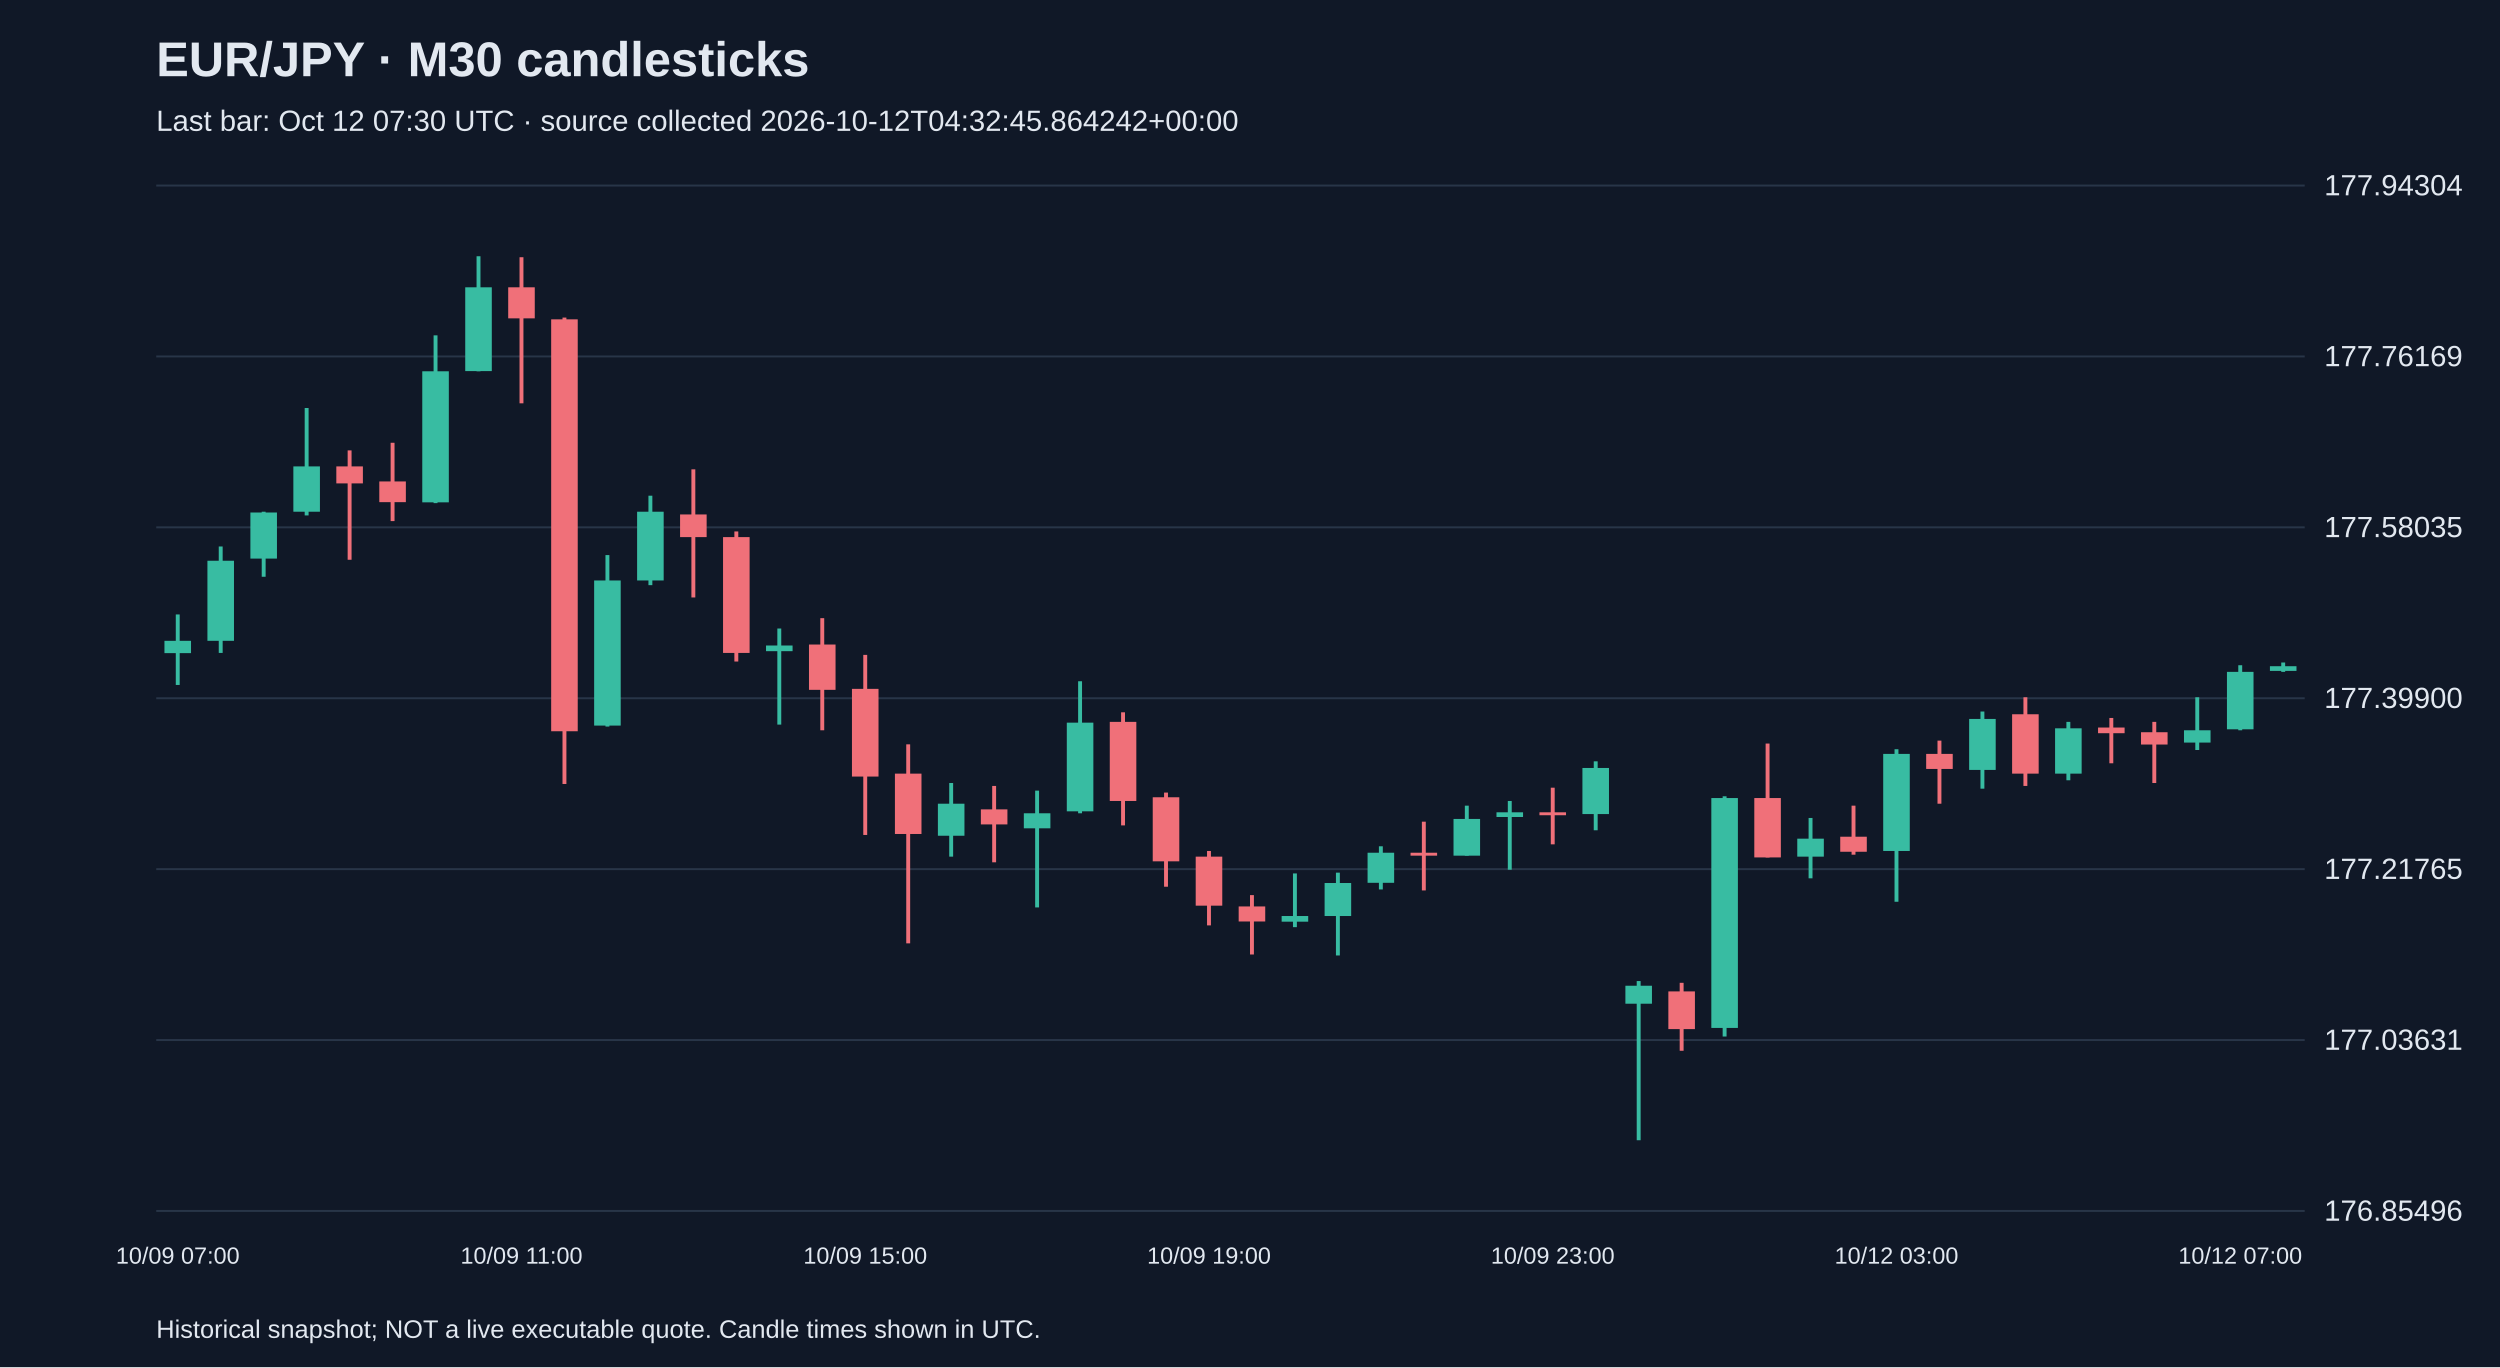
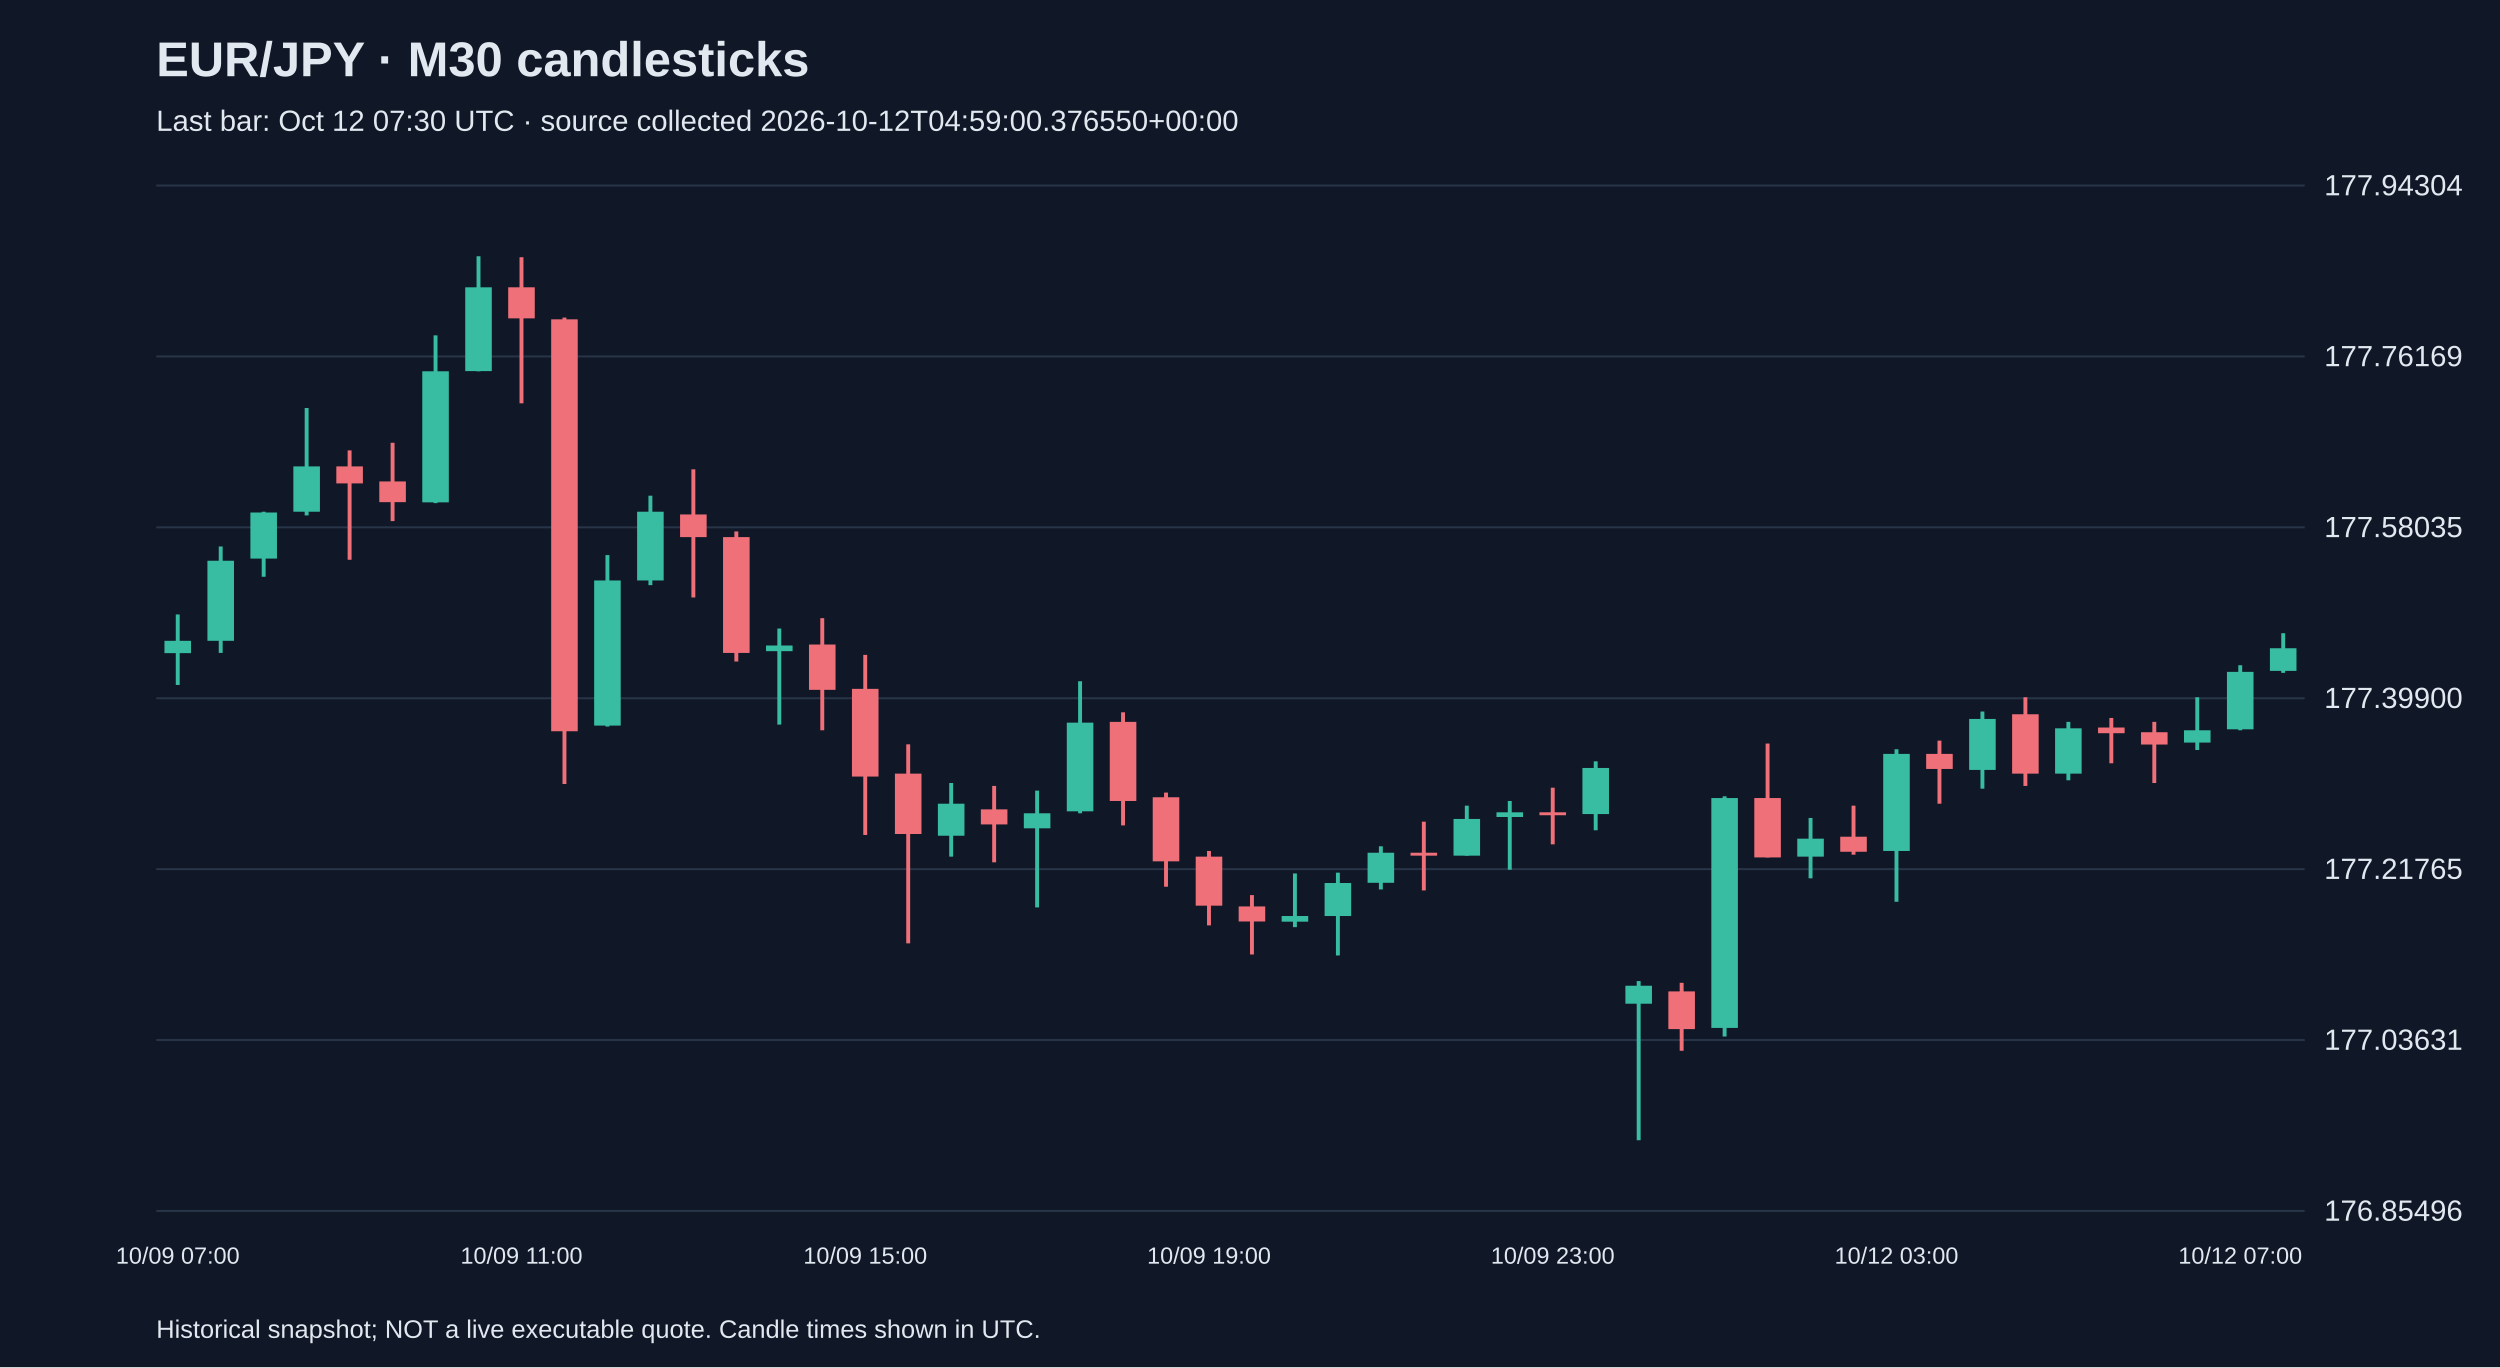
<svg xmlns="http://www.w3.org/2000/svg" viewBox="0 0 1280 700">
  <rect width="100%" height="100%" fill="#101827" />
  <style>text{font-family:Arial,sans-serif;fill:#e2e8f0}</style>
  <text x="80" y="39" font-size="25" font-weight="bold">EUR/JPY · M30 candlesticks</text>
-   <text x="80" y="67" font-size="15" fill="#a6b1c5">Last bar: Oct 12 07:30 UTC · source collected 2026-10-12T04:32:45.864242+00:00</text>
+   <text x="80" y="67" font-size="15" fill="#a6b1c5">Last bar: Oct 12 07:30 UTC · source collected 2026-10-12T04:59:00.376550+00:00</text>
  <line x1="80" y1="620.0" x2="1180" y2="620.0" stroke="#283548" />
  <text x="1190" y="625.0" font-size="15">176.85496</text>
  <line x1="80" y1="532.5" x2="1180" y2="532.5" stroke="#283548" />
  <text x="1190" y="537.5" font-size="15">177.03631</text>
  <line x1="80" y1="445.0" x2="1180" y2="445.0" stroke="#283548" />
  <text x="1190" y="450.0" font-size="15">177.21765</text>
  <line x1="80" y1="357.5" x2="1180" y2="357.5" stroke="#283548" />
  <text x="1190" y="362.5" font-size="15">177.39900</text>
  <line x1="80" y1="270.0" x2="1180" y2="270.0" stroke="#283548" />
  <text x="1190" y="275.0" font-size="15">177.58035</text>
  <line x1="80" y1="182.5" x2="1180" y2="182.5" stroke="#283548" />
  <text x="1190" y="187.5" font-size="15">177.76169</text>
  <line x1="80" y1="95.0" x2="1180" y2="95.0" stroke="#283548" />
  <text x="1190" y="100.0" font-size="15">177.94304</text>
  <line x1="91.0" y1="314.6" x2="91.0" y2="350.7" stroke="#38bca2" stroke-width="2" />
  <rect x="84.2" y="328.1" width="13.6" height="6.3" fill="#38bca2" />
  <text x="91.0" y="647" text-anchor="middle" font-size="12">10/09 07:00</text>
  <line x1="113.0" y1="279.8" x2="113.0" y2="334.3" stroke="#38bca2" stroke-width="2" />
  <rect x="106.2" y="287.1" width="13.6" height="41.0" fill="#38bca2" />
  <line x1="135.0" y1="262.0" x2="135.0" y2="295.3" stroke="#38bca2" stroke-width="2" />
  <rect x="128.2" y="262.4" width="13.6" height="23.6" fill="#38bca2" />
  <line x1="157.0" y1="208.9" x2="157.0" y2="263.9" stroke="#38bca2" stroke-width="2" />
  <rect x="150.2" y="238.8" width="13.6" height="23.2" fill="#38bca2" />
  <line x1="179.0" y1="230.6" x2="179.0" y2="286.6" stroke="#f07079" stroke-width="2" />
  <rect x="172.2" y="238.8" width="13.6" height="8.7" fill="#f07079" />
  <line x1="201.0" y1="226.7" x2="201.0" y2="266.8" stroke="#f07079" stroke-width="2" />
  <rect x="194.2" y="246.5" width="13.6" height="10.6" fill="#f07079" />
  <line x1="223.0" y1="171.7" x2="223.0" y2="257.6" stroke="#38bca2" stroke-width="2" />
  <rect x="216.2" y="190.1" width="13.6" height="67.1" fill="#38bca2" />
  <line x1="245.0" y1="131.2" x2="245.0" y2="190.1" stroke="#38bca2" stroke-width="2" />
  <rect x="238.2" y="147.1" width="13.6" height="42.9" fill="#38bca2" />
  <line x1="267.0" y1="131.7" x2="267.0" y2="206.5" stroke="#f07079" stroke-width="2" />
  <rect x="260.2" y="147.1" width="13.6" height="15.9" fill="#f07079" />
  <text x="267.0" y="647" text-anchor="middle" font-size="12">10/09 11:00</text>
  <line x1="289.0" y1="162.6" x2="289.0" y2="401.4" stroke="#f07079" stroke-width="2" />
  <rect x="282.2" y="163.5" width="13.6" height="210.9" fill="#f07079" />
  <line x1="311.0" y1="284.2" x2="311.0" y2="372.0" stroke="#38bca2" stroke-width="2" />
  <rect x="304.2" y="297.2" width="13.6" height="74.3" fill="#38bca2" />
  <line x1="333.0" y1="253.8" x2="333.0" y2="299.6" stroke="#38bca2" stroke-width="2" />
  <rect x="326.2" y="262.0" width="13.6" height="35.2" fill="#38bca2" />
  <line x1="355.0" y1="240.3" x2="355.0" y2="305.9" stroke="#f07079" stroke-width="2" />
  <rect x="348.2" y="263.4" width="13.6" height="11.6" fill="#f07079" />
  <line x1="377.0" y1="272.1" x2="377.0" y2="338.7" stroke="#f07079" stroke-width="2" />
  <rect x="370.2" y="275.0" width="13.6" height="59.3" fill="#f07079" />
  <line x1="399.0" y1="321.8" x2="399.0" y2="371.0" stroke="#38bca2" stroke-width="2" />
  <rect x="392.2" y="330.5" width="13.6" height="2.9" fill="#38bca2" />
  <line x1="421.0" y1="316.5" x2="421.0" y2="373.9" stroke="#f07079" stroke-width="2" />
  <rect x="414.2" y="330.0" width="13.6" height="23.2" fill="#f07079" />
  <line x1="443.0" y1="335.3" x2="443.0" y2="427.5" stroke="#f07079" stroke-width="2" />
  <rect x="436.2" y="352.7" width="13.6" height="44.9" fill="#f07079" />
  <text x="443.0" y="647" text-anchor="middle" font-size="12">10/09 15:00</text>
  <line x1="465.0" y1="381.1" x2="465.0" y2="483.0" stroke="#f07079" stroke-width="2" />
  <rect x="458.2" y="396.1" width="13.6" height="30.9" fill="#f07079" />
  <line x1="487.0" y1="400.9" x2="487.0" y2="438.6" stroke="#38bca2" stroke-width="2" />
  <rect x="480.2" y="411.5" width="13.6" height="16.4" fill="#38bca2" />
  <line x1="509.0" y1="402.4" x2="509.0" y2="441.5" stroke="#f07079" stroke-width="2" />
  <rect x="502.2" y="414.4" width="13.6" height="7.7" fill="#f07079" />
  <line x1="531.0" y1="404.8" x2="531.0" y2="464.6" stroke="#38bca2" stroke-width="2" />
  <rect x="524.2" y="416.4" width="13.6" height="7.7" fill="#38bca2" />
  <line x1="553.0" y1="348.8" x2="553.0" y2="416.4" stroke="#38bca2" stroke-width="2" />
  <rect x="546.2" y="370.0" width="13.6" height="45.4" fill="#38bca2" />
  <line x1="575.0" y1="364.7" x2="575.0" y2="422.6" stroke="#f07079" stroke-width="2" />
  <rect x="568.2" y="369.6" width="13.6" height="40.5" fill="#f07079" />
  <line x1="597.0" y1="405.8" x2="597.0" y2="454.0" stroke="#f07079" stroke-width="2" />
  <rect x="590.2" y="408.2" width="13.6" height="32.8" fill="#f07079" />
  <line x1="619.0" y1="435.7" x2="619.0" y2="473.8" stroke="#f07079" stroke-width="2" />
  <rect x="612.2" y="438.6" width="13.6" height="25.1" fill="#f07079" />
  <text x="619.0" y="647" text-anchor="middle" font-size="12">10/09 19:00</text>
  <line x1="641.0" y1="458.3" x2="641.0" y2="488.7" stroke="#f07079" stroke-width="2" />
  <rect x="634.2" y="464.1" width="13.6" height="7.7" fill="#f07079" />
  <line x1="663.0" y1="447.2" x2="663.0" y2="474.7" stroke="#38bca2" stroke-width="2" />
  <rect x="656.2" y="469.0" width="13.6" height="2.9" fill="#38bca2" />
  <line x1="685.0" y1="446.8" x2="685.0" y2="489.2" stroke="#38bca2" stroke-width="2" />
  <rect x="678.2" y="452.1" width="13.6" height="16.9" fill="#38bca2" />
  <line x1="707.0" y1="433.3" x2="707.0" y2="455.4" stroke="#38bca2" stroke-width="2" />
  <rect x="700.2" y="436.6" width="13.6" height="15.4" fill="#38bca2" />
  <line x1="729.0" y1="420.7" x2="729.0" y2="455.9" stroke="#f07079" stroke-width="2" />
  <rect x="722.2" y="436.6" width="13.6" height="1.5" fill="#f07079" />
  <line x1="751.0" y1="412.5" x2="751.0" y2="438.1" stroke="#38bca2" stroke-width="2" />
  <rect x="744.2" y="419.3" width="13.6" height="18.8" fill="#38bca2" />
  <line x1="773.0" y1="410.1" x2="773.0" y2="445.3" stroke="#38bca2" stroke-width="2" />
  <rect x="766.2" y="415.9" width="13.6" height="2.4" fill="#38bca2" />
  <line x1="795.0" y1="403.3" x2="795.0" y2="432.3" stroke="#f07079" stroke-width="2" />
  <rect x="788.2" y="415.9" width="13.6" height="1.5" fill="#f07079" />
  <text x="795.0" y="647" text-anchor="middle" font-size="12">10/09 23:00</text>
  <line x1="817.0" y1="389.8" x2="817.0" y2="425.1" stroke="#38bca2" stroke-width="2" />
  <rect x="810.2" y="393.2" width="13.6" height="23.6" fill="#38bca2" />
  <line x1="839.0" y1="502.3" x2="839.0" y2="583.8" stroke="#38bca2" stroke-width="2" />
  <rect x="832.2" y="504.7" width="13.6" height="9.2" fill="#38bca2" />
  <line x1="861.0" y1="503.2" x2="861.0" y2="538.0" stroke="#f07079" stroke-width="2" />
  <rect x="854.2" y="507.6" width="13.6" height="19.3" fill="#f07079" />
  <line x1="883.0" y1="407.7" x2="883.0" y2="530.7" stroke="#38bca2" stroke-width="2" />
  <rect x="876.2" y="408.6" width="13.6" height="117.7" fill="#38bca2" />
  <line x1="905.0" y1="380.7" x2="905.0" y2="439.0" stroke="#f07079" stroke-width="2" />
  <rect x="898.2" y="408.6" width="13.6" height="30.4" fill="#f07079" />
  <line x1="927.0" y1="418.8" x2="927.0" y2="449.7" stroke="#38bca2" stroke-width="2" />
  <rect x="920.2" y="429.4" width="13.6" height="9.2" fill="#38bca2" />
  <line x1="949.0" y1="412.5" x2="949.0" y2="437.6" stroke="#f07079" stroke-width="2" />
  <rect x="942.2" y="428.4" width="13.6" height="7.7" fill="#f07079" />
  <line x1="971.0" y1="383.6" x2="971.0" y2="461.7" stroke="#38bca2" stroke-width="2" />
  <rect x="964.2" y="386.0" width="13.6" height="49.7" fill="#38bca2" />
  <text x="971.0" y="647" text-anchor="middle" font-size="12">10/12 03:00</text>
  <line x1="993.0" y1="379.2" x2="993.0" y2="411.5" stroke="#f07079" stroke-width="2" />
  <rect x="986.2" y="386.0" width="13.6" height="7.7" fill="#f07079" />
  <line x1="1015.0" y1="364.3" x2="1015.0" y2="403.8" stroke="#38bca2" stroke-width="2" />
  <rect x="1008.2" y="368.1" width="13.6" height="26.1" fill="#38bca2" />
  <line x1="1037.0" y1="357.0" x2="1037.0" y2="402.4" stroke="#f07079" stroke-width="2" />
  <rect x="1030.2" y="365.7" width="13.6" height="30.4" fill="#f07079" />
  <line x1="1059.0" y1="369.6" x2="1059.0" y2="399.5" stroke="#38bca2" stroke-width="2" />
  <rect x="1052.2" y="372.9" width="13.6" height="23.2" fill="#38bca2" />
  <line x1="1081.0" y1="367.6" x2="1081.0" y2="390.8" stroke="#f07079" stroke-width="2" />
  <rect x="1074.2" y="372.5" width="13.6" height="2.9" fill="#f07079" />
  <line x1="1103.0" y1="369.6" x2="1103.0" y2="400.9" stroke="#f07079" stroke-width="2" />
  <rect x="1096.2" y="374.9" width="13.6" height="6.3" fill="#f07079" />
  <line x1="1125.0" y1="357.0" x2="1125.0" y2="384.0" stroke="#38bca2" stroke-width="2" />
  <rect x="1118.2" y="373.9" width="13.6" height="6.3" fill="#38bca2" />
  <line x1="1147.0" y1="340.6" x2="1147.0" y2="373.9" stroke="#38bca2" stroke-width="2" />
  <rect x="1140.2" y="344.0" width="13.6" height="29.4" fill="#38bca2" />
  <text x="1147.0" y="647" text-anchor="middle" font-size="12">10/12 07:00</text>
-   <line x1="1169.0" y1="339.2" x2="1169.0" y2="344.0" stroke="#38bca2" stroke-width="2" />
-   <rect x="1162.2" y="341.1" width="13.6" height="2.4" fill="#38bca2" />
+   <line x1="1169.0" y1="324.2" x2="1169.0" y2="344.5" stroke="#38bca2" stroke-width="2" />
+   <rect x="1162.2" y="331.9" width="13.6" height="11.6" fill="#38bca2" />
  <text x="80" y="685" font-size="13">Historical snapshot; NOT a live executable quote. Candle times shown in UTC.</text>
</svg>
